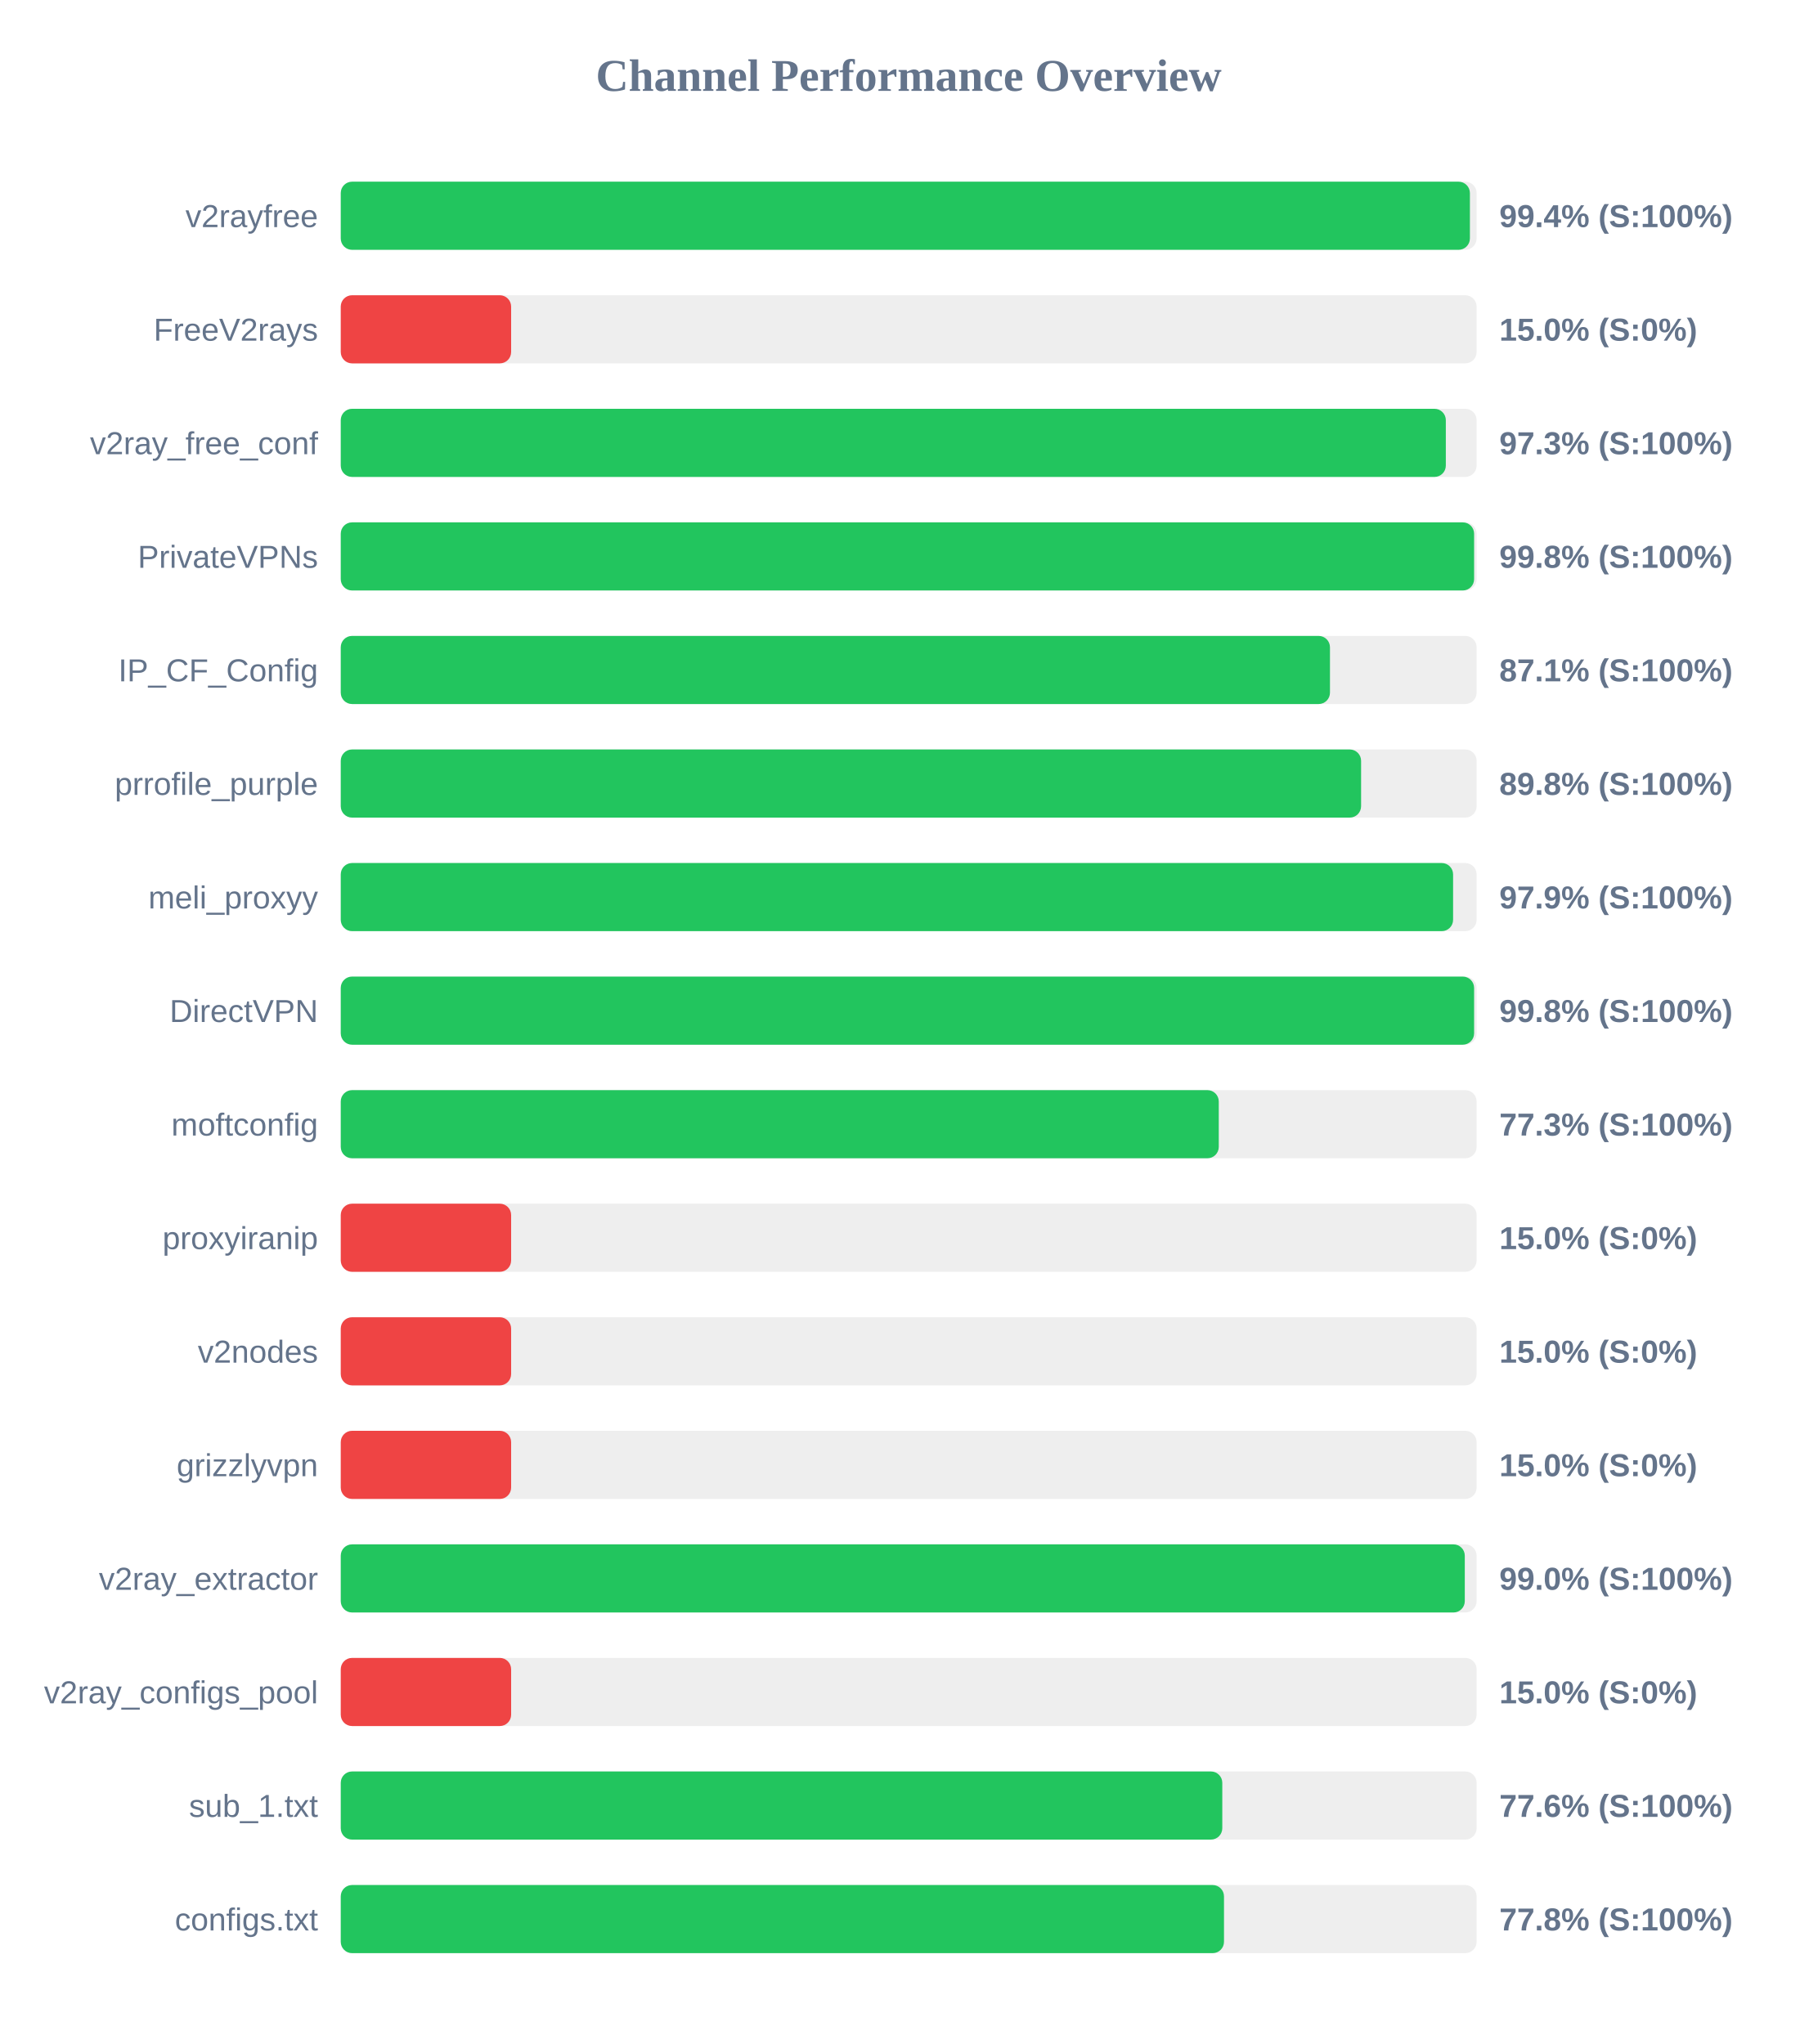
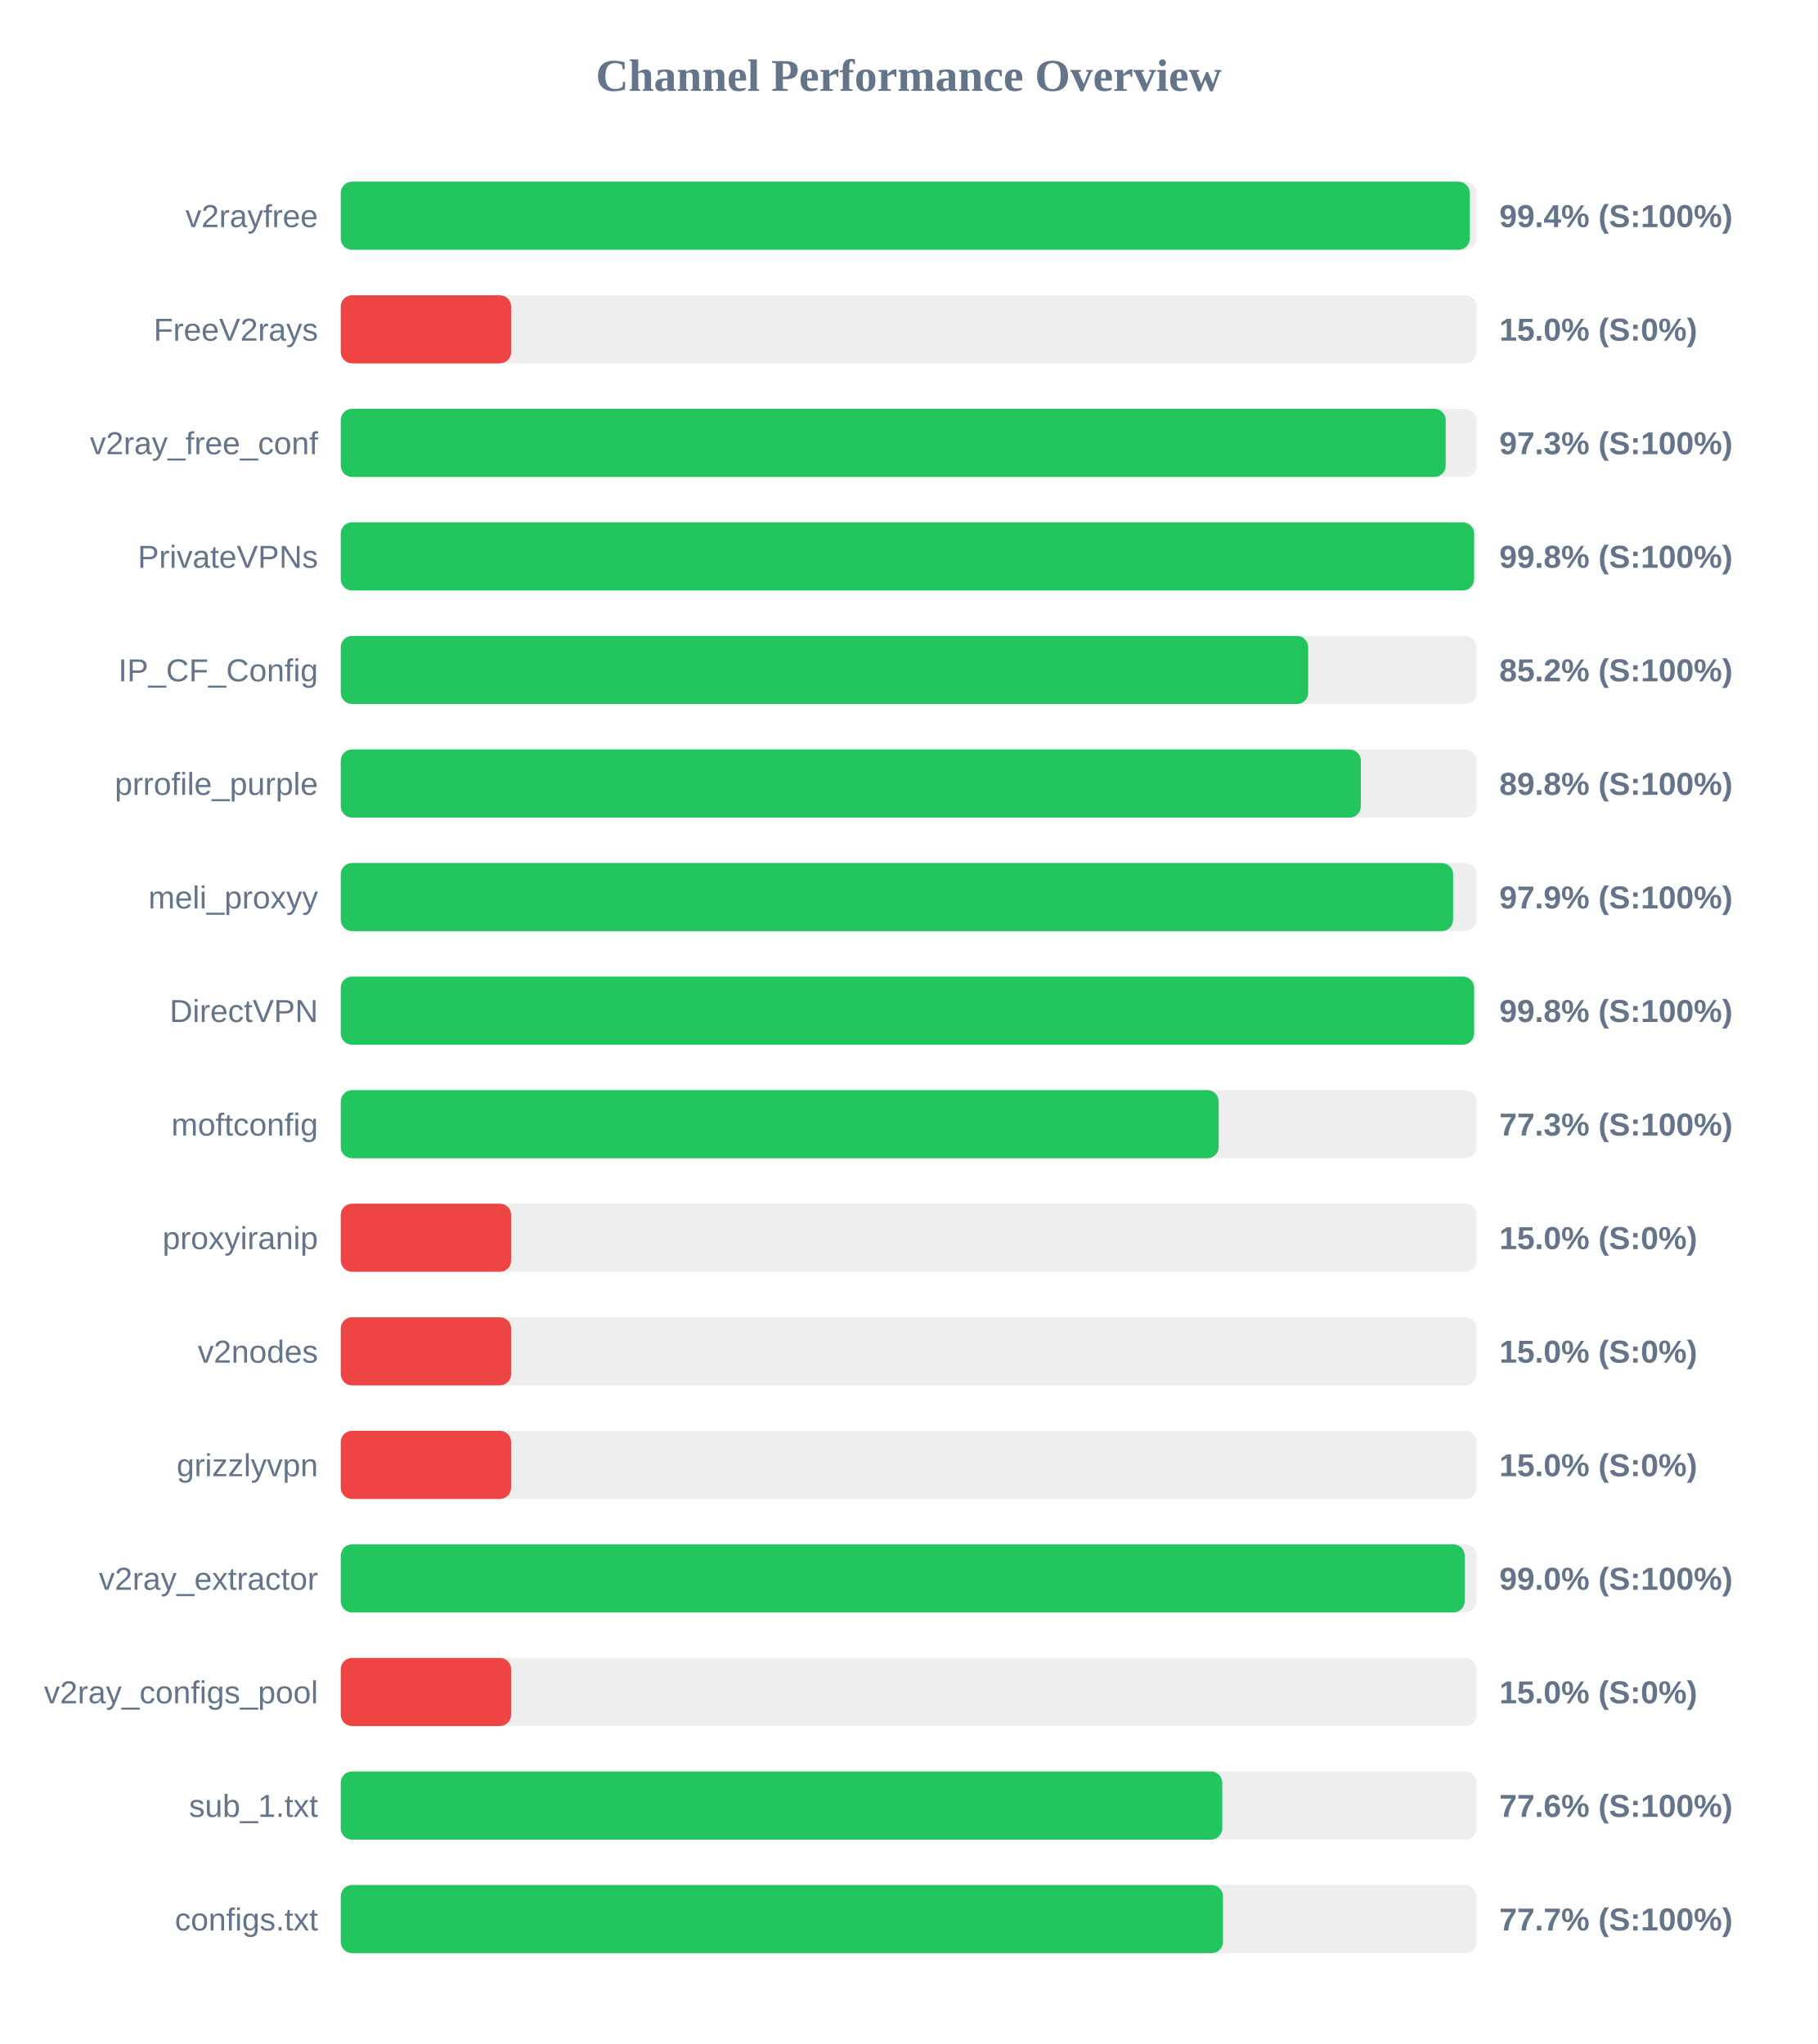
<svg xmlns="http://www.w3.org/2000/svg" width="800" height="900" version="1.1">
  <style>
        .row { font: 14px Arial; fill: #64748b; }
        .score { font: bold 14px Arial; fill: #64748b; }
    </style>
  <text x="400" y="40" text-anchor="middle" font-size="20px" font-weight="bold" fill="#64748b">Channel Performance Overview</text>
  <rect x="150" y="80" width="500" height="30" fill="#eee" rx="5" />
-   <rect x="150" y="80" width="497.05" height="30" fill="#22c55e" rx="5" />
+   <rect x="150" y="80" width="497.0" height="30" fill="#22c55e" rx="5" />
  <text x="140" y="100" text-anchor="end" class="row">v2rayfree</text>
  <text x="660" y="100" text-anchor="start" class="score">99.4% (S:100%)</text>
  <rect x="150" y="130" width="500" height="30" fill="#eee" rx="5" />
  <rect x="150" y="130" width="75.0" height="30" fill="#ef4444" rx="5" />
  <text x="140" y="150" text-anchor="end" class="row">FreeV2rays</text>
  <text x="660" y="150" text-anchor="start" class="score">15.0% (S:0%)</text>
  <rect x="150" y="180" width="500" height="30" fill="#eee" rx="5" />
-   <rect x="150" y="180" width="486.45" height="30" fill="#22c55e" rx="5" />
+   <rect x="150" y="180" width="486.4" height="30" fill="#22c55e" rx="5" />
  <text x="140" y="200" text-anchor="end" class="row">v2ray_free_conf</text>
  <text x="660" y="200" text-anchor="start" class="score">97.3% (S:100%)</text>
  <rect x="150" y="230" width="500" height="30" fill="#eee" rx="5" />
  <rect x="150" y="230" width="498.9" height="30" fill="#22c55e" rx="5" />
  <text x="140" y="250" text-anchor="end" class="row">PrivateVPNs</text>
  <text x="660" y="250" text-anchor="start" class="score">99.8% (S:100%)</text>
  <rect x="150" y="280" width="500" height="30" fill="#eee" rx="5" />
-   <rect x="150" y="280" width="435.45" height="30" fill="#22c55e" rx="5" />
+   <rect x="150" y="280" width="425.85" height="30" fill="#22c55e" rx="5" />
  <text x="140" y="300" text-anchor="end" class="row">IP_CF_Config</text>
-   <text x="660" y="300" text-anchor="start" class="score">87.1% (S:100%)</text>
+   <text x="660" y="300" text-anchor="start" class="score">85.2% (S:100%)</text>
  <rect x="150" y="330" width="500" height="30" fill="#eee" rx="5" />
-   <rect x="150" y="330" width="449.15" height="30" fill="#22c55e" rx="5" />
+   <rect x="150" y="330" width="449.05" height="30" fill="#22c55e" rx="5" />
  <text x="140" y="350" text-anchor="end" class="row">prrofile_purple</text>
  <text x="660" y="350" text-anchor="start" class="score">89.8% (S:100%)</text>
  <rect x="150" y="380" width="500" height="30" fill="#eee" rx="5" />
  <rect x="150" y="380" width="489.65" height="30" fill="#22c55e" rx="5" />
  <text x="140" y="400" text-anchor="end" class="row">meli_proxyy</text>
  <text x="660" y="400" text-anchor="start" class="score">97.9% (S:100%)</text>
  <rect x="150" y="430" width="500" height="30" fill="#eee" rx="5" />
  <rect x="150" y="430" width="498.9" height="30" fill="#22c55e" rx="5" />
  <text x="140" y="450" text-anchor="end" class="row">DirectVPN</text>
  <text x="660" y="450" text-anchor="start" class="score">99.8% (S:100%)</text>
  <rect x="150" y="480" width="500" height="30" fill="#eee" rx="5" />
-   <rect x="150" y="480" width="386.5" height="30" fill="#22c55e" rx="5" />
+   <rect x="150" y="480" width="386.45" height="30" fill="#22c55e" rx="5" />
  <text x="140" y="500" text-anchor="end" class="row">moftconfig</text>
  <text x="660" y="500" text-anchor="start" class="score">77.3% (S:100%)</text>
  <rect x="150" y="530" width="500" height="30" fill="#eee" rx="5" />
  <rect x="150" y="530" width="75.0" height="30" fill="#ef4444" rx="5" />
  <text x="140" y="550" text-anchor="end" class="row">proxyiranip</text>
  <text x="660" y="550" text-anchor="start" class="score">15.0% (S:0%)</text>
  <rect x="150" y="580" width="500" height="30" fill="#eee" rx="5" />
  <rect x="150" y="580" width="75.0" height="30" fill="#ef4444" rx="5" />
  <text x="140" y="600" text-anchor="end" class="row">v2nodes</text>
  <text x="660" y="600" text-anchor="start" class="score">15.0% (S:0%)</text>
  <rect x="150" y="630" width="500" height="30" fill="#eee" rx="5" />
  <rect x="150" y="630" width="75.0" height="30" fill="#ef4444" rx="5" />
  <text x="140" y="650" text-anchor="end" class="row">grizzlyvpn</text>
  <text x="660" y="650" text-anchor="start" class="score">15.0% (S:0%)</text>
  <rect x="150" y="680" width="500" height="30" fill="#eee" rx="5" />
-   <rect x="150" y="680" width="494.8" height="30" fill="#22c55e" rx="5" />
+   <rect x="150" y="680" width="494.75" height="30" fill="#22c55e" rx="5" />
  <text x="140" y="700" text-anchor="end" class="row">v2ray_extractor</text>
  <text x="660" y="700" text-anchor="start" class="score">99.0% (S:100%)</text>
  <rect x="150" y="730" width="500" height="30" fill="#eee" rx="5" />
  <rect x="150" y="730" width="75.0" height="30" fill="#ef4444" rx="5" />
  <text x="140" y="750" text-anchor="end" class="row">v2ray_configs_pool</text>
  <text x="660" y="750" text-anchor="start" class="score">15.0% (S:0%)</text>
  <rect x="150" y="780" width="500" height="30" fill="#eee" rx="5" />
  <rect x="150" y="780" width="388.05" height="30" fill="#22c55e" rx="5" />
  <text x="140" y="800" text-anchor="end" class="row">sub_1.txt</text>
  <text x="660" y="800" text-anchor="start" class="score">77.6% (S:100%)</text>
  <rect x="150" y="830" width="500" height="30" fill="#eee" rx="5" />
-   <rect x="150" y="830" width="388.8" height="30" fill="#22c55e" rx="5" />
+   <rect x="150" y="830" width="388.35" height="30" fill="#22c55e" rx="5" />
  <text x="140" y="850" text-anchor="end" class="row">configs.txt</text>
-   <text x="660" y="850" text-anchor="start" class="score">77.8% (S:100%)</text>
+   <text x="660" y="850" text-anchor="start" class="score">77.7% (S:100%)</text>
</svg>
